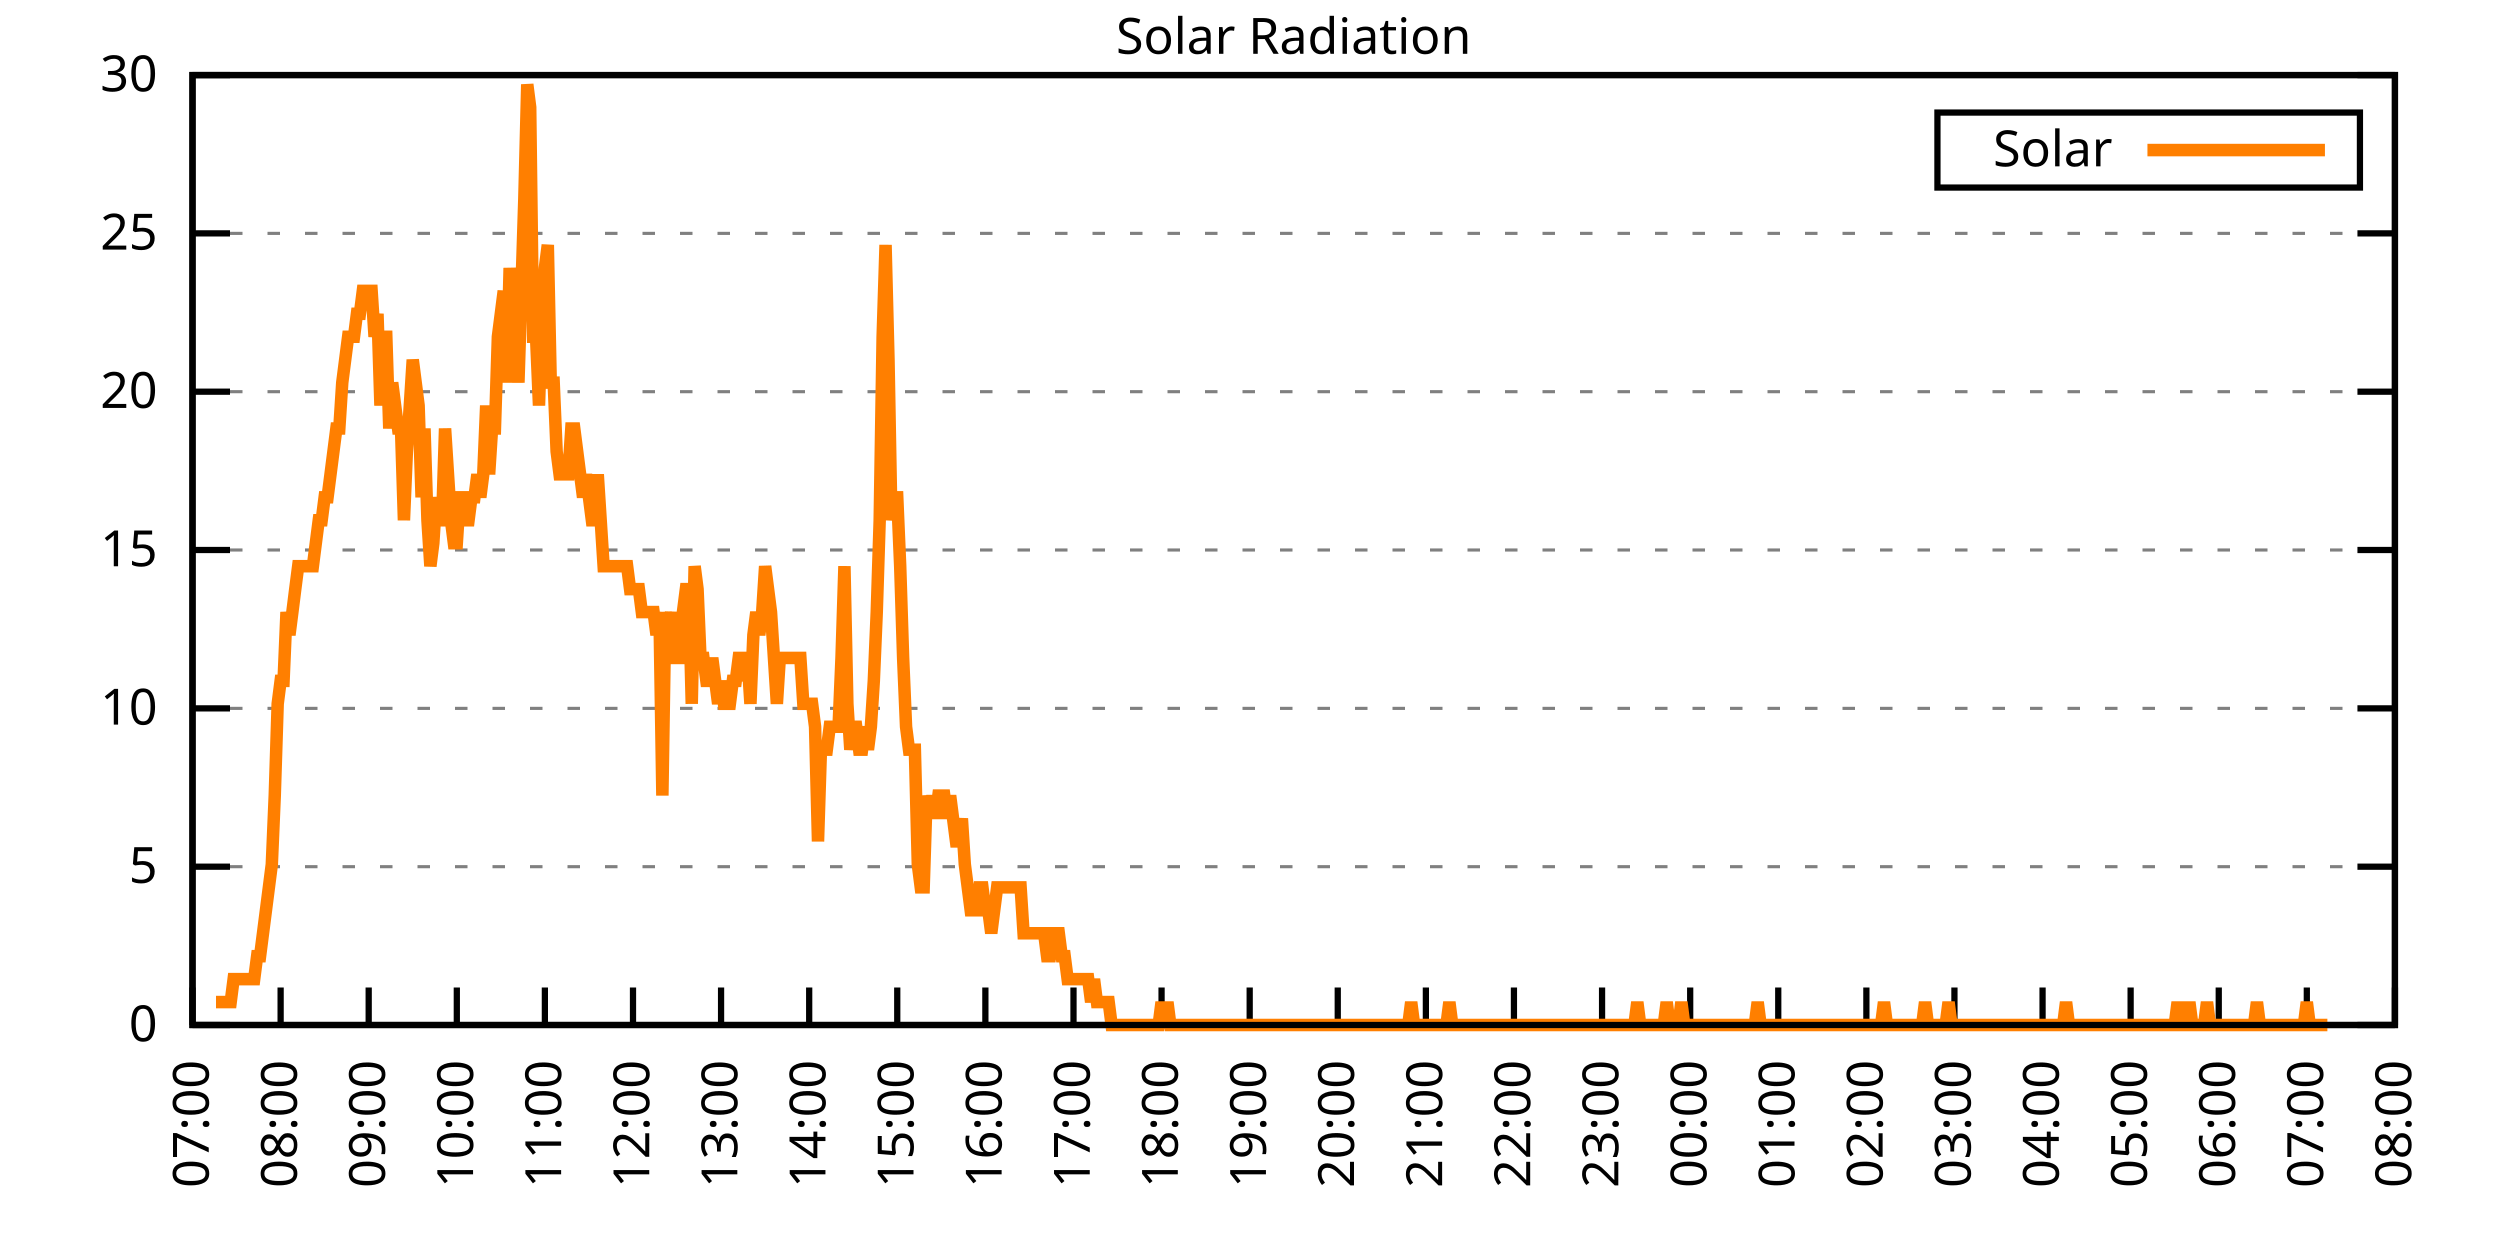
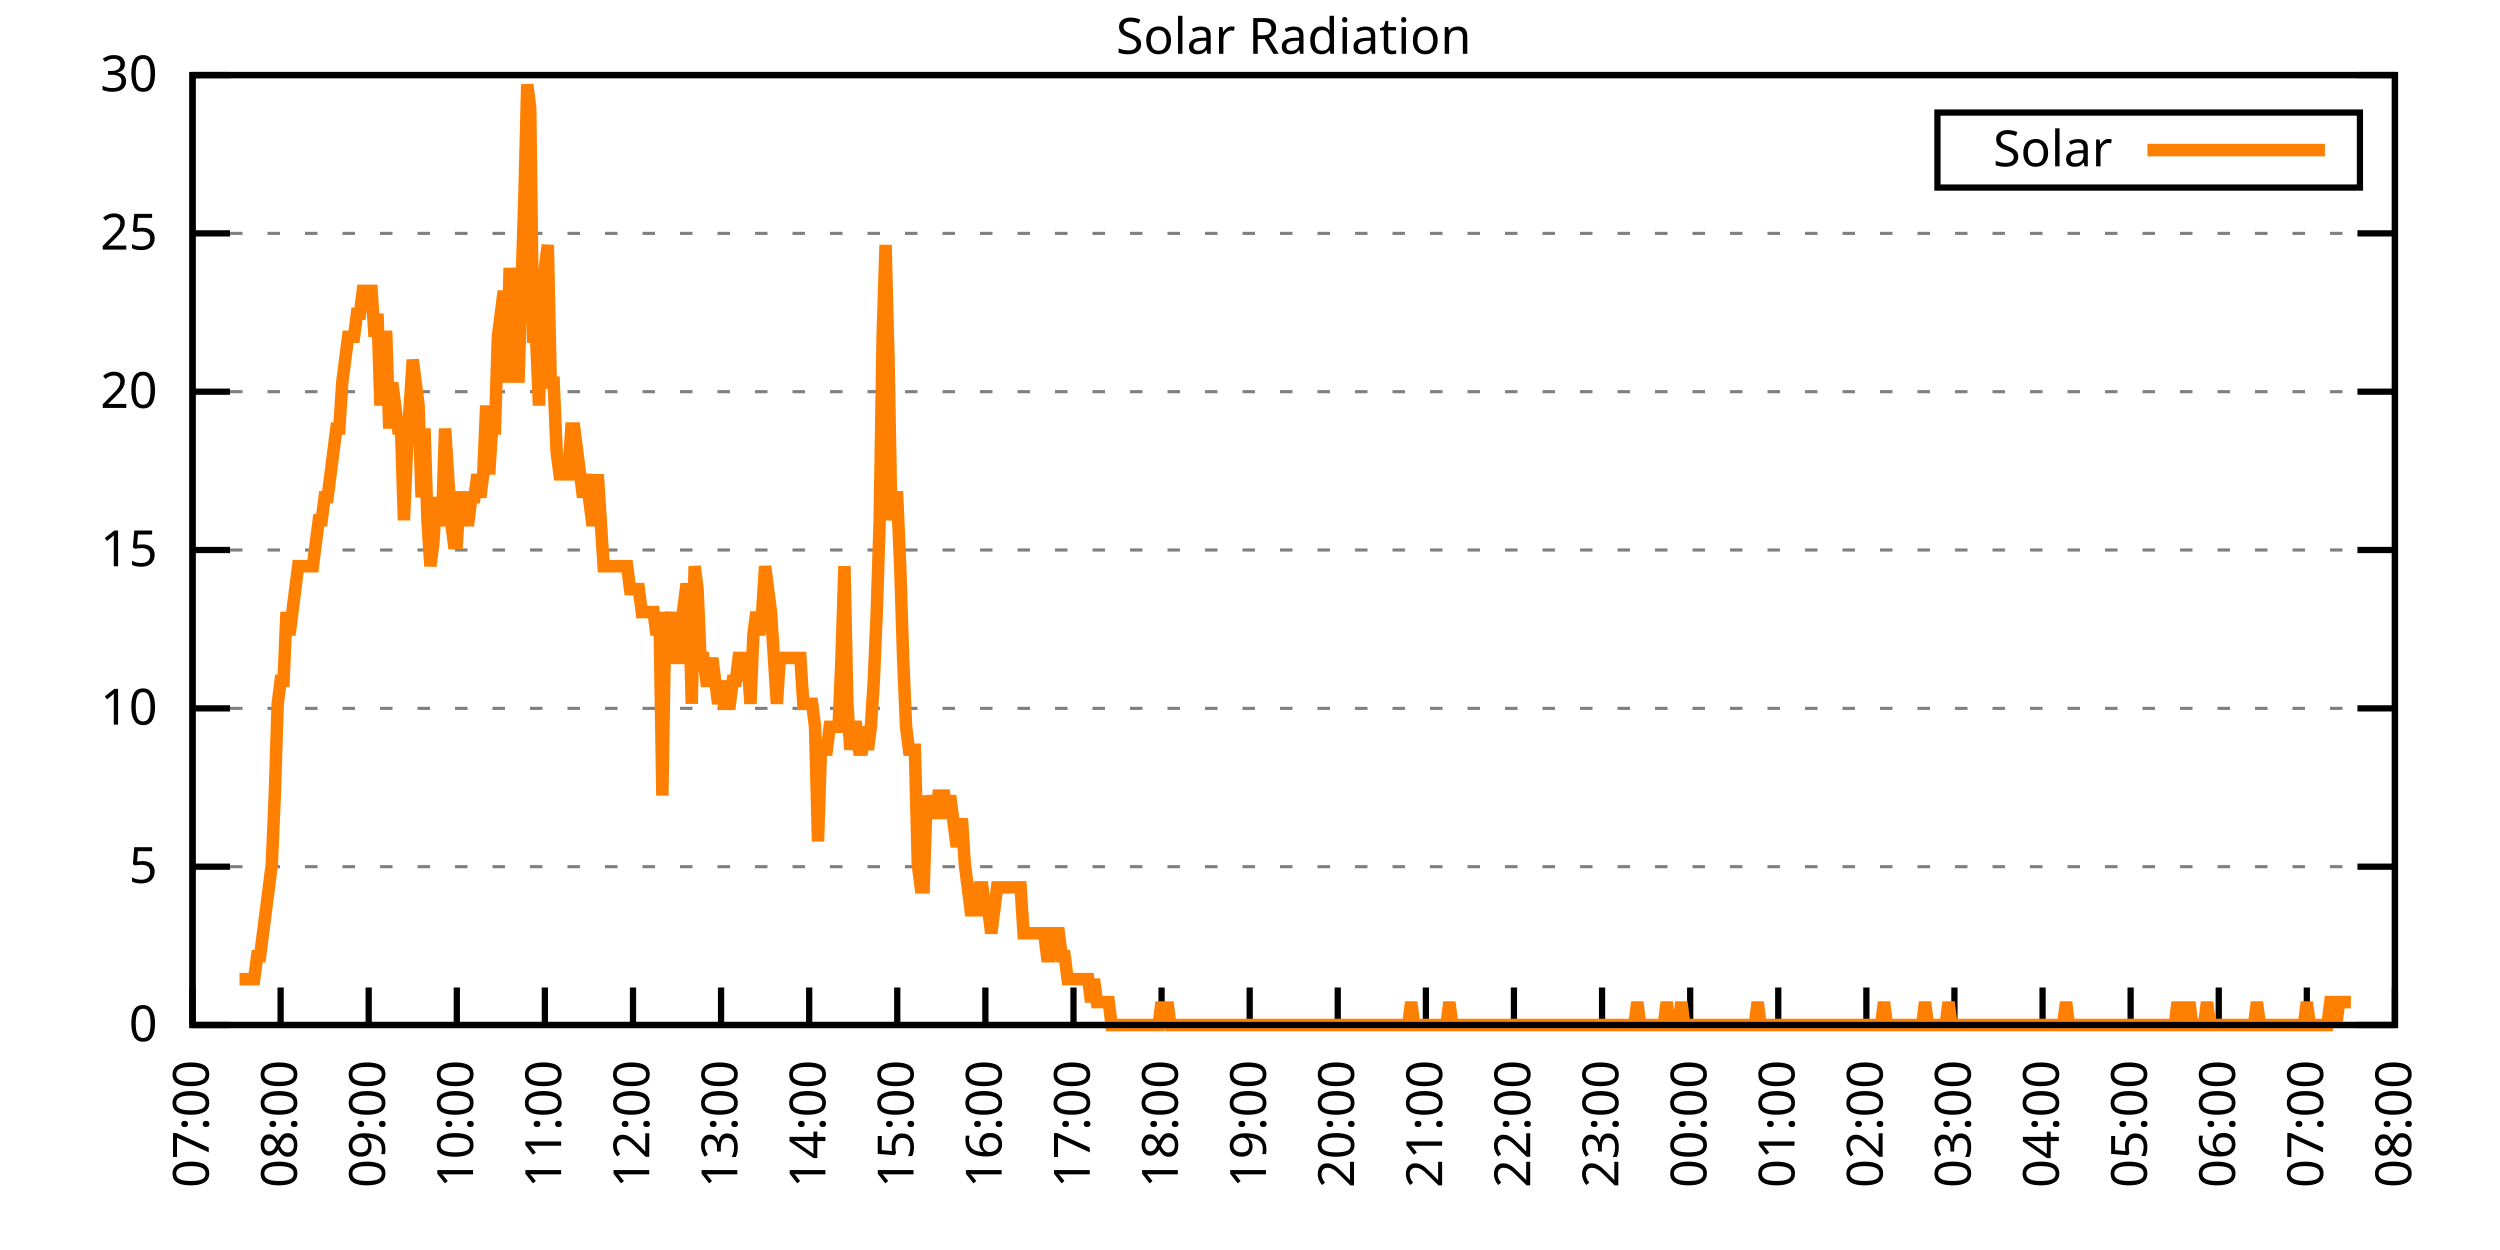
<svg xmlns="http://www.w3.org/2000/svg" xmlns:xlink="http://www.w3.org/1999/xlink" width="400" height="200" viewBox="0 0 400 200">
  <g id="gnuplot_canvas">
    <rect x="0" y="0" width="400" height="200" fill="none" />
    <defs>
      <circle id="gpDot" r="0.5" stroke-width="0.5" stroke="currentColor" />
      <path id="gpPt0" stroke-width="0.333" stroke="currentColor" d="M-1,0 h2 M0,-1 v2" />
      <path id="gpPt1" stroke-width="0.333" stroke="currentColor" d="M-1,-1 L1,1 M1,-1 L-1,1" />
      <path id="gpPt2" stroke-width="0.333" stroke="currentColor" d="M-1,0 L1,0 M0,-1 L0,1 M-1,-1 L1,1 M-1,1 L1,-1" />
      <rect id="gpPt3" stroke-width="0.333" stroke="currentColor" x="-1" y="-1" width="2" height="2" />
      <rect id="gpPt4" stroke-width="0.333" stroke="currentColor" fill="currentColor" x="-1" y="-1" width="2" height="2" />
      <circle id="gpPt5" stroke-width="0.333" stroke="currentColor" cx="0" cy="0" r="1" />
      <use xlink:href="#gpPt5" id="gpPt6" fill="currentColor" stroke="none" />
      <path id="gpPt7" stroke-width="0.333" stroke="currentColor" d="M0,-1.33 L-1.33,0.67 L1.33,0.67 z" />
      <use xlink:href="#gpPt7" id="gpPt8" fill="currentColor" stroke="none" />
      <use xlink:href="#gpPt7" id="gpPt9" stroke="currentColor" transform="rotate(180)" />
      <use xlink:href="#gpPt9" id="gpPt10" fill="currentColor" stroke="none" />
      <use xlink:href="#gpPt3" id="gpPt11" stroke="currentColor" transform="rotate(45)" />
      <use xlink:href="#gpPt11" id="gpPt12" fill="currentColor" stroke="none" />
      <path id="gpPt13" stroke-width="0.333" stroke="currentColor" d="M0,1.330 L1.265,0.411 L0.782,-1.067 L-0.782,-1.076 L-1.265,0.411 z" />
      <use xlink:href="#gpPt13" id="gpPt14" fill="currentColor" stroke="none" />
      <filter id="textbox" filterUnits="objectBoundingBox" x="0" y="0" height="1" width="1">
        <feFlood flood-color="white" flood-opacity="1" result="bgnd" />
        <feComposite in="SourceGraphic" in2="bgnd" operator="atop" />
      </filter>
      <filter id="greybox" filterUnits="objectBoundingBox" x="0" y="0" height="1" width="1">
        <feFlood flood-color="lightgrey" flood-opacity="1" result="grey" />
        <feComposite in="SourceGraphic" in2="grey" operator="atop" />
      </filter>
    </defs>
    <g fill="none" color="white" stroke="currentColor" stroke-width="1.00" stroke-linecap="butt" stroke-linejoin="miter">
</g>
    <g fill="none" color="black" stroke="currentColor" stroke-width="1.00" stroke-linecap="butt" stroke-linejoin="miter">
      <g stroke="none" shape-rendering="crispEdges">
        <polygon fill="rgb(255, 255, 255)" points="30.80,164.00 383.18,164.00 383.18,12.02 30.80,12.02 " />
      </g>
    </g>
    <g fill="none" color="black" stroke="currentColor" stroke-width="1.00" stroke-linecap="butt" stroke-linejoin="miter">
</g>
    <g fill="none" color="black" stroke="black" stroke-width="0.50" stroke-linecap="butt" stroke-linejoin="miter">
</g>
    <g fill="none" color="gray" stroke="currentColor" stroke-width="0.50" stroke-linecap="butt" stroke-linejoin="miter">
      <path stroke="gray" stroke-dasharray="2,4" class="gridline" d="M30.80,164.00 L383.19,164.00  " />
    </g>
    <g fill="none" color="gray" stroke="gray" stroke-width="1.00" stroke-linecap="butt" stroke-linejoin="miter">
</g>
    <g fill="none" color="black" stroke="currentColor" stroke-width="1.00" stroke-linecap="butt" stroke-linejoin="miter">
      <path stroke="black" d="M30.80,164.00 L36.80,164.00 M383.19,164.00 L377.19,164.00  " />
      <g transform="translate(25.20,166.60)" stroke="none" fill="black" font-family="Sans" font-size="8.00" text-anchor="end">
        <text>
          <tspan font-family="Sans"> 0</tspan>
        </text>
      </g>
    </g>
    <g fill="none" color="black" stroke="currentColor" stroke-width="1.00" stroke-linecap="butt" stroke-linejoin="miter">
</g>
    <g fill="none" color="black" stroke="black" stroke-width="0.50" stroke-linecap="butt" stroke-linejoin="miter">
</g>
    <g fill="none" color="gray" stroke="currentColor" stroke-width="0.50" stroke-linecap="butt" stroke-linejoin="miter">
      <path stroke="gray" stroke-dasharray="2,4" class="gridline" d="M30.80,138.67 L383.19,138.67  " />
    </g>
    <g fill="none" color="gray" stroke="gray" stroke-width="1.00" stroke-linecap="butt" stroke-linejoin="miter">
</g>
    <g fill="none" color="black" stroke="currentColor" stroke-width="1.00" stroke-linecap="butt" stroke-linejoin="miter">
      <path stroke="black" d="M30.80,138.67 L36.80,138.67 M383.19,138.67 L377.19,138.67  " />
      <g transform="translate(25.20,141.27)" stroke="none" fill="black" font-family="Sans" font-size="8.00" text-anchor="end">
        <text>
          <tspan font-family="Sans"> 5</tspan>
        </text>
      </g>
    </g>
    <g fill="none" color="black" stroke="currentColor" stroke-width="1.00" stroke-linecap="butt" stroke-linejoin="miter">
</g>
    <g fill="none" color="black" stroke="black" stroke-width="0.50" stroke-linecap="butt" stroke-linejoin="miter">
</g>
    <g fill="none" color="gray" stroke="currentColor" stroke-width="0.50" stroke-linecap="butt" stroke-linejoin="miter">
      <path stroke="gray" stroke-dasharray="2,4" class="gridline" d="M30.80,113.34 L383.19,113.34  " />
    </g>
    <g fill="none" color="gray" stroke="gray" stroke-width="1.00" stroke-linecap="butt" stroke-linejoin="miter">
</g>
    <g fill="none" color="black" stroke="currentColor" stroke-width="1.00" stroke-linecap="butt" stroke-linejoin="miter">
      <path stroke="black" d="M30.80,113.34 L36.80,113.34 M383.19,113.34 L377.19,113.34  " />
      <g transform="translate(25.20,115.94)" stroke="none" fill="black" font-family="Sans" font-size="8.00" text-anchor="end">
        <text>
          <tspan font-family="Sans"> 10</tspan>
        </text>
      </g>
    </g>
    <g fill="none" color="black" stroke="currentColor" stroke-width="1.00" stroke-linecap="butt" stroke-linejoin="miter">
</g>
    <g fill="none" color="black" stroke="black" stroke-width="0.50" stroke-linecap="butt" stroke-linejoin="miter">
</g>
    <g fill="none" color="gray" stroke="currentColor" stroke-width="0.50" stroke-linecap="butt" stroke-linejoin="miter">
      <path stroke="gray" stroke-dasharray="2,4" class="gridline" d="M30.80,88.00 L383.19,88.00  " />
    </g>
    <g fill="none" color="gray" stroke="gray" stroke-width="1.00" stroke-linecap="butt" stroke-linejoin="miter">
</g>
    <g fill="none" color="black" stroke="currentColor" stroke-width="1.00" stroke-linecap="butt" stroke-linejoin="miter">
      <path stroke="black" d="M30.80,88.00 L36.80,88.00 M383.19,88.00 L377.19,88.00  " />
      <g transform="translate(25.20,90.60)" stroke="none" fill="black" font-family="Sans" font-size="8.00" text-anchor="end">
        <text>
          <tspan font-family="Sans"> 15</tspan>
        </text>
      </g>
    </g>
    <g fill="none" color="black" stroke="currentColor" stroke-width="1.00" stroke-linecap="butt" stroke-linejoin="miter">
</g>
    <g fill="none" color="black" stroke="black" stroke-width="0.50" stroke-linecap="butt" stroke-linejoin="miter">
</g>
    <g fill="none" color="gray" stroke="currentColor" stroke-width="0.50" stroke-linecap="butt" stroke-linejoin="miter">
      <path stroke="gray" stroke-dasharray="2,4" class="gridline" d="M30.80,62.67 L383.19,62.67  " />
    </g>
    <g fill="none" color="gray" stroke="gray" stroke-width="1.00" stroke-linecap="butt" stroke-linejoin="miter">
</g>
    <g fill="none" color="black" stroke="currentColor" stroke-width="1.00" stroke-linecap="butt" stroke-linejoin="miter">
      <path stroke="black" d="M30.80,62.67 L36.80,62.67 M383.19,62.67 L377.19,62.67  " />
      <g transform="translate(25.20,65.27)" stroke="none" fill="black" font-family="Sans" font-size="8.00" text-anchor="end">
        <text>
          <tspan font-family="Sans"> 20</tspan>
        </text>
      </g>
    </g>
    <g fill="none" color="black" stroke="currentColor" stroke-width="1.00" stroke-linecap="butt" stroke-linejoin="miter">
</g>
    <g fill="none" color="black" stroke="black" stroke-width="0.50" stroke-linecap="butt" stroke-linejoin="miter">
</g>
    <g fill="none" color="gray" stroke="currentColor" stroke-width="0.50" stroke-linecap="butt" stroke-linejoin="miter">
      <path stroke="gray" stroke-dasharray="2,4" class="gridline" d="M30.80,37.34 L383.19,37.34  " />
    </g>
    <g fill="none" color="gray" stroke="gray" stroke-width="1.00" stroke-linecap="butt" stroke-linejoin="miter">
</g>
    <g fill="none" color="black" stroke="currentColor" stroke-width="1.00" stroke-linecap="butt" stroke-linejoin="miter">
      <path stroke="black" d="M30.80,37.34 L36.80,37.34 M383.19,37.34 L377.19,37.34  " />
      <g transform="translate(25.20,39.94)" stroke="none" fill="black" font-family="Sans" font-size="8.00" text-anchor="end">
        <text>
          <tspan font-family="Sans"> 25</tspan>
        </text>
      </g>
    </g>
    <g fill="none" color="black" stroke="currentColor" stroke-width="1.00" stroke-linecap="butt" stroke-linejoin="miter">
</g>
    <g fill="none" color="black" stroke="black" stroke-width="0.50" stroke-linecap="butt" stroke-linejoin="miter">
</g>
    <g fill="none" color="gray" stroke="currentColor" stroke-width="0.50" stroke-linecap="butt" stroke-linejoin="miter">
      <path stroke="gray" stroke-dasharray="2,4" class="gridline" d="M30.80,12.01 L383.19,12.01  " />
    </g>
    <g fill="none" color="gray" stroke="gray" stroke-width="1.00" stroke-linecap="butt" stroke-linejoin="miter">
</g>
    <g fill="none" color="black" stroke="currentColor" stroke-width="1.00" stroke-linecap="butt" stroke-linejoin="miter">
      <path stroke="black" d="M30.80,12.01 L36.80,12.01 M383.19,12.01 L377.19,12.01  " />
      <g transform="translate(25.20,14.61)" stroke="none" fill="black" font-family="Sans" font-size="8.00" text-anchor="end">
        <text>
          <tspan font-family="Sans"> 30</tspan>
        </text>
      </g>
    </g>
    <g fill="none" color="black" stroke="currentColor" stroke-width="1.00" stroke-linecap="butt" stroke-linejoin="miter">
      <path stroke="black" d="M30.80,164.00 L30.80,158.00  " />
      <g transform="translate(33.40,169.60) rotate(270.00)" stroke="none" fill="black" font-family="Sans" font-size="8.00" text-anchor="end">
        <text>
          <tspan font-family="Sans">07:00</tspan>
        </text>
      </g>
    </g>
    <g fill="none" color="black" stroke="currentColor" stroke-width="1.00" stroke-linecap="butt" stroke-linejoin="miter">
      <path stroke="black" d="M44.90,164.00 L44.90,158.00  " />
      <g transform="translate(47.50,169.60) rotate(270.00)" stroke="none" fill="black" font-family="Sans" font-size="8.00" text-anchor="end">
        <text>
          <tspan font-family="Sans">08:00</tspan>
        </text>
      </g>
    </g>
    <g fill="none" color="black" stroke="currentColor" stroke-width="1.00" stroke-linecap="butt" stroke-linejoin="miter">
      <path stroke="black" d="M58.99,164.00 L58.99,158.00  " />
      <g transform="translate(61.59,169.60) rotate(270.00)" stroke="none" fill="black" font-family="Sans" font-size="8.00" text-anchor="end">
        <text>
          <tspan font-family="Sans">09:00</tspan>
        </text>
      </g>
    </g>
    <g fill="none" color="black" stroke="currentColor" stroke-width="1.00" stroke-linecap="butt" stroke-linejoin="miter">
      <path stroke="black" d="M73.09,164.00 L73.09,158.00  " />
      <g transform="translate(75.69,169.60) rotate(270.00)" stroke="none" fill="black" font-family="Sans" font-size="8.00" text-anchor="end">
        <text>
          <tspan font-family="Sans">10:00</tspan>
        </text>
      </g>
    </g>
    <g fill="none" color="black" stroke="currentColor" stroke-width="1.00" stroke-linecap="butt" stroke-linejoin="miter">
      <path stroke="black" d="M87.18,164.00 L87.18,158.00  " />
      <g transform="translate(89.78,169.60) rotate(270.00)" stroke="none" fill="black" font-family="Sans" font-size="8.00" text-anchor="end">
        <text>
          <tspan font-family="Sans">11:00</tspan>
        </text>
      </g>
    </g>
    <g fill="none" color="black" stroke="currentColor" stroke-width="1.00" stroke-linecap="butt" stroke-linejoin="miter">
      <path stroke="black" d="M101.28,164.00 L101.28,158.00  " />
      <g transform="translate(103.88,169.60) rotate(270.00)" stroke="none" fill="black" font-family="Sans" font-size="8.00" text-anchor="end">
        <text>
          <tspan font-family="Sans">12:00</tspan>
        </text>
      </g>
    </g>
    <g fill="none" color="black" stroke="currentColor" stroke-width="1.00" stroke-linecap="butt" stroke-linejoin="miter">
      <path stroke="black" d="M115.37,164.00 L115.37,158.00  " />
      <g transform="translate(117.97,169.60) rotate(270.00)" stroke="none" fill="black" font-family="Sans" font-size="8.00" text-anchor="end">
        <text>
          <tspan font-family="Sans">13:00</tspan>
        </text>
      </g>
    </g>
    <g fill="none" color="black" stroke="currentColor" stroke-width="1.00" stroke-linecap="butt" stroke-linejoin="miter">
      <path stroke="black" d="M129.47,164.00 L129.47,158.00  " />
      <g transform="translate(132.07,169.60) rotate(270.00)" stroke="none" fill="black" font-family="Sans" font-size="8.00" text-anchor="end">
        <text>
          <tspan font-family="Sans">14:00</tspan>
        </text>
      </g>
    </g>
    <g fill="none" color="black" stroke="currentColor" stroke-width="1.00" stroke-linecap="butt" stroke-linejoin="miter">
      <path stroke="black" d="M143.56,164.00 L143.56,158.00  " />
      <g transform="translate(146.16,169.60) rotate(270.00)" stroke="none" fill="black" font-family="Sans" font-size="8.00" text-anchor="end">
        <text>
          <tspan font-family="Sans">15:00</tspan>
        </text>
      </g>
    </g>
    <g fill="none" color="black" stroke="currentColor" stroke-width="1.00" stroke-linecap="butt" stroke-linejoin="miter">
      <path stroke="black" d="M157.66,164.00 L157.66,158.00  " />
      <g transform="translate(160.26,169.60) rotate(270.00)" stroke="none" fill="black" font-family="Sans" font-size="8.00" text-anchor="end">
        <text>
          <tspan font-family="Sans">16:00</tspan>
        </text>
      </g>
    </g>
    <g fill="none" color="black" stroke="currentColor" stroke-width="1.00" stroke-linecap="butt" stroke-linejoin="miter">
      <path stroke="black" d="M171.76,164.00 L171.76,158.00  " />
      <g transform="translate(174.36,169.60) rotate(270.00)" stroke="none" fill="black" font-family="Sans" font-size="8.00" text-anchor="end">
        <text>
          <tspan font-family="Sans">17:00</tspan>
        </text>
      </g>
    </g>
    <g fill="none" color="black" stroke="currentColor" stroke-width="1.00" stroke-linecap="butt" stroke-linejoin="miter">
      <path stroke="black" d="M185.85,164.00 L185.85,158.00  " />
      <g transform="translate(188.45,169.60) rotate(270.00)" stroke="none" fill="black" font-family="Sans" font-size="8.00" text-anchor="end">
        <text>
          <tspan font-family="Sans">18:00</tspan>
        </text>
      </g>
    </g>
    <g fill="none" color="black" stroke="currentColor" stroke-width="1.00" stroke-linecap="butt" stroke-linejoin="miter">
      <path stroke="black" d="M199.95,164.00 L199.95,158.00  " />
      <g transform="translate(202.55,169.60) rotate(270.00)" stroke="none" fill="black" font-family="Sans" font-size="8.00" text-anchor="end">
        <text>
          <tspan font-family="Sans">19:00</tspan>
        </text>
      </g>
    </g>
    <g fill="none" color="black" stroke="currentColor" stroke-width="1.00" stroke-linecap="butt" stroke-linejoin="miter">
      <path stroke="black" d="M214.04,164.00 L214.04,158.00  " />
      <g transform="translate(216.64,169.60) rotate(270.00)" stroke="none" fill="black" font-family="Sans" font-size="8.00" text-anchor="end">
        <text>
          <tspan font-family="Sans">20:00</tspan>
        </text>
      </g>
    </g>
    <g fill="none" color="black" stroke="currentColor" stroke-width="1.00" stroke-linecap="butt" stroke-linejoin="miter">
      <path stroke="black" d="M228.14,164.00 L228.14,158.00  " />
      <g transform="translate(230.74,169.60) rotate(270.00)" stroke="none" fill="black" font-family="Sans" font-size="8.00" text-anchor="end">
        <text>
          <tspan font-family="Sans">21:00</tspan>
        </text>
      </g>
    </g>
    <g fill="none" color="black" stroke="currentColor" stroke-width="1.00" stroke-linecap="butt" stroke-linejoin="miter">
      <path stroke="black" d="M242.23,164.00 L242.23,158.00  " />
      <g transform="translate(244.83,169.60) rotate(270.00)" stroke="none" fill="black" font-family="Sans" font-size="8.00" text-anchor="end">
        <text>
          <tspan font-family="Sans">22:00</tspan>
        </text>
      </g>
    </g>
    <g fill="none" color="black" stroke="currentColor" stroke-width="1.00" stroke-linecap="butt" stroke-linejoin="miter">
      <path stroke="black" d="M256.33,164.00 L256.33,158.00  " />
      <g transform="translate(258.93,169.60) rotate(270.00)" stroke="none" fill="black" font-family="Sans" font-size="8.00" text-anchor="end">
        <text>
          <tspan font-family="Sans">23:00</tspan>
        </text>
      </g>
    </g>
    <g fill="none" color="black" stroke="currentColor" stroke-width="1.00" stroke-linecap="butt" stroke-linejoin="miter">
      <path stroke="black" d="M270.43,164.00 L270.43,158.00  " />
      <g transform="translate(273.03,169.60) rotate(270.00)" stroke="none" fill="black" font-family="Sans" font-size="8.00" text-anchor="end">
        <text>
          <tspan font-family="Sans">00:00</tspan>
        </text>
      </g>
    </g>
    <g fill="none" color="black" stroke="currentColor" stroke-width="1.00" stroke-linecap="butt" stroke-linejoin="miter">
      <path stroke="black" d="M284.52,164.00 L284.52,158.00  " />
      <g transform="translate(287.12,169.60) rotate(270.00)" stroke="none" fill="black" font-family="Sans" font-size="8.00" text-anchor="end">
        <text>
          <tspan font-family="Sans">01:00</tspan>
        </text>
      </g>
    </g>
    <g fill="none" color="black" stroke="currentColor" stroke-width="1.00" stroke-linecap="butt" stroke-linejoin="miter">
      <path stroke="black" d="M298.62,164.00 L298.62,158.00  " />
      <g transform="translate(301.22,169.60) rotate(270.00)" stroke="none" fill="black" font-family="Sans" font-size="8.00" text-anchor="end">
        <text>
          <tspan font-family="Sans">02:00</tspan>
        </text>
      </g>
    </g>
    <g fill="none" color="black" stroke="currentColor" stroke-width="1.00" stroke-linecap="butt" stroke-linejoin="miter">
      <path stroke="black" d="M312.71,164.00 L312.71,158.00  " />
      <g transform="translate(315.31,169.60) rotate(270.00)" stroke="none" fill="black" font-family="Sans" font-size="8.00" text-anchor="end">
        <text>
          <tspan font-family="Sans">03:00</tspan>
        </text>
      </g>
    </g>
    <g fill="none" color="black" stroke="currentColor" stroke-width="1.00" stroke-linecap="butt" stroke-linejoin="miter">
      <path stroke="black" d="M326.81,164.00 L326.81,158.00  " />
      <g transform="translate(329.41,169.60) rotate(270.00)" stroke="none" fill="black" font-family="Sans" font-size="8.00" text-anchor="end">
        <text>
          <tspan font-family="Sans">04:00</tspan>
        </text>
      </g>
    </g>
    <g fill="none" color="black" stroke="currentColor" stroke-width="1.00" stroke-linecap="butt" stroke-linejoin="miter">
      <path stroke="black" d="M340.90,164.00 L340.90,158.00  " />
      <g transform="translate(343.50,169.60) rotate(270.00)" stroke="none" fill="black" font-family="Sans" font-size="8.00" text-anchor="end">
        <text>
          <tspan font-family="Sans">05:00</tspan>
        </text>
      </g>
    </g>
    <g fill="none" color="black" stroke="currentColor" stroke-width="1.00" stroke-linecap="butt" stroke-linejoin="miter">
      <path stroke="black" d="M355.00,164.00 L355.00,158.00  " />
      <g transform="translate(357.60,169.60) rotate(270.00)" stroke="none" fill="black" font-family="Sans" font-size="8.00" text-anchor="end">
        <text>
          <tspan font-family="Sans">06:00</tspan>
        </text>
      </g>
    </g>
    <g fill="none" color="black" stroke="currentColor" stroke-width="1.00" stroke-linecap="butt" stroke-linejoin="miter">
      <path stroke="black" d="M369.09,164.00 L369.09,158.00  " />
      <g transform="translate(371.69,169.60) rotate(270.00)" stroke="none" fill="black" font-family="Sans" font-size="8.00" text-anchor="end">
        <text>
          <tspan font-family="Sans">07:00</tspan>
        </text>
      </g>
    </g>
    <g fill="none" color="black" stroke="currentColor" stroke-width="1.00" stroke-linecap="butt" stroke-linejoin="miter">
      <path stroke="black" d="M383.19,164.00 L383.19,158.00  " />
      <g transform="translate(385.79,169.60) rotate(270.00)" stroke="none" fill="black" font-family="Sans" font-size="8.00" text-anchor="end">
        <text>
          <tspan font-family="Sans">08:00</tspan>
        </text>
      </g>
    </g>
    <g fill="none" color="black" stroke="currentColor" stroke-width="1.00" stroke-linecap="butt" stroke-linejoin="miter">
</g>
    <g fill="none" color="black" stroke="currentColor" stroke-width="1.00" stroke-linecap="butt" stroke-linejoin="miter">
      <path stroke="black" d="M30.80,12.01 L30.80,164.00 L383.19,164.00 L383.19,12.01 L30.80,12.01 Z  " />
    </g>
    <g fill="none" color="black" stroke="currentColor" stroke-width="1.00" stroke-linecap="butt" stroke-linejoin="miter">
</g>
    <g fill="none" color="black" stroke="currentColor" stroke-width="1.00" stroke-linecap="butt" stroke-linejoin="miter">
      <path stroke="black" d="M309.99,30.01 L309.99,18.01 L377.59,18.01 L377.59,30.01 L309.99,30.01 Z  " />
    </g>
    <g id="Solar_Radiation_plot_1">
      <g fill="none" color="white" stroke="black" stroke-width="2.00" stroke-linecap="butt" stroke-linejoin="miter">
</g>
      <g fill="none" color="black" stroke="currentColor" stroke-width="2.00" stroke-linecap="butt" stroke-linejoin="miter">
        <g transform="translate(337.99,26.61)" stroke="none" fill="black" font-family="Sans" font-size="8.00" text-anchor="end">
          <text>
            <tspan font-family="Sans">Solar</tspan>
          </text>
        </g>
      </g>
      <g fill="none" color="black" stroke="currentColor" stroke-width="2.00" stroke-linecap="butt" stroke-linejoin="miter">
-         <path stroke="rgb(255, 127,   0)" d="M343.59,24.01 L371.99,24.01 M34.56,160.33 L35.03,160.33 L35.50,160.33 L35.97,160.33 L36.44,160.33 L36.91,160.33   L37.38,156.66 L37.85,156.66 L38.32,156.66 L38.79,156.66 L39.26,156.66 L39.73,156.66 L40.20,156.66 L40.67,156.66   L41.14,152.99 L41.61,152.99 L42.08,149.32 L42.55,145.65 L43.02,141.98 L43.49,138.30 L43.96,127.29 L44.43,112.61   L44.90,108.94 L45.37,108.94 L45.84,97.93 L46.31,101.60 L46.78,97.93 L47.24,94.26 L47.71,90.59 L48.18,90.59   L48.65,90.59 L49.12,90.59 L49.59,90.59 L50.06,90.59 L50.53,86.91 L51.00,83.24 L51.47,83.24 L51.94,79.57   L52.41,79.57 L52.88,75.90 L53.35,72.23 L53.82,68.56 L54.29,68.56 L54.76,61.22 L55.23,57.55 L55.70,53.88   L56.17,53.88 L56.64,53.88 L57.11,50.21 L57.58,50.21 L58.05,46.54 L58.52,46.54 L58.99,46.54 L59.46,46.54   L59.93,53.88 L60.40,50.21 L60.87,64.89 L61.34,53.88 L61.81,53.88 L62.28,68.56 L62.75,61.22 L63.22,64.89   L63.69,68.56 L64.16,68.56 L64.63,83.24 L65.10,72.23 L65.57,64.89 L66.04,57.55 L66.51,61.22 L66.98,64.89   L67.45,79.57 L67.92,68.56 L68.39,83.24 L68.86,90.59 L69.33,86.91 L69.80,79.57 L70.27,83.24 L70.74,83.24   L71.21,68.56 L71.68,75.90 L72.15,83.24 L72.62,86.91 L73.09,86.91 L73.56,79.57 L74.03,79.57 L74.50,83.24   L74.97,83.24 L75.44,79.57 L75.91,79.57 L76.38,75.90 L76.85,79.57 L77.32,75.90 L77.79,64.89 L78.26,75.90   L78.73,68.56 L79.19,68.56 L79.66,53.88 L80.13,50.21 L80.60,46.54 L81.07,61.22 L81.54,42.87 L82.01,50.21   L82.48,50.21 L82.95,61.22 L83.42,46.54 L83.89,31.85 L84.36,13.50 L84.83,17.17 L85.30,53.88 L85.77,53.88   L86.24,64.89 L86.71,50.21 L87.18,42.87 L87.65,39.19 L88.12,61.22 L88.59,61.22 L89.06,72.23 L89.53,75.90   L90.00,75.90 L90.47,75.90 L90.94,75.90 L91.41,68.56 L91.88,68.56 L92.35,72.23 L92.82,75.90 L93.29,79.57   L93.76,75.90 L94.23,79.57 L94.70,83.24 L95.17,83.24 L95.64,75.90 L96.11,83.24 L96.58,90.59 L97.05,90.59   L97.52,90.59 L97.99,90.59 L98.46,90.59 L98.93,90.59 L99.40,90.59 L99.87,90.59 L100.34,90.59 L100.81,94.26   L101.28,94.26 L101.75,94.26 L102.22,94.26 L102.69,97.93 L103.16,97.93 L103.63,97.93 L104.10,97.93 L104.57,97.93   L105.04,101.60 L105.51,97.93 L105.98,127.29 L106.45,97.93 L106.92,101.60 L107.39,97.93 L107.86,105.27 L108.33,105.27   L108.80,105.27 L109.27,97.93 L109.74,94.26 L110.21,94.26 L110.68,112.61 L111.14,90.59 L111.61,94.26 L112.08,105.27   L112.55,105.27 L113.02,108.94 L113.49,108.94 L113.96,105.27 L114.43,108.94 L114.90,112.61 L115.37,108.94 L115.84,112.61   L116.31,112.61 L116.78,112.61 L117.25,108.94 L117.72,108.94 L118.19,105.27 L118.66,105.27 L119.13,108.94 L119.60,105.27   L120.07,112.61 L120.54,101.60 L121.01,97.93 L121.48,101.60 L121.95,97.93 L122.42,90.59 L122.89,94.26 L123.36,97.93   L123.83,105.27 L124.30,112.61 L124.77,105.27 L125.24,105.27 L125.71,105.27 L126.18,105.27 L126.65,105.27 L127.12,105.27   L127.59,105.27 L128.06,105.27 L128.53,112.61 L129.00,112.61 L129.47,112.61 L129.94,112.61 L130.41,116.28 L130.88,134.63   L131.35,119.95 L131.82,119.95 L132.29,119.95 L132.76,116.28 L133.23,116.28 L133.70,116.28 L134.17,116.28 L134.64,105.27   L135.11,90.59 L135.58,112.61 L136.05,119.95 L136.52,116.28 L136.99,116.28 L137.46,119.95 L137.93,119.95 L138.40,116.28   L138.87,119.95 L139.34,116.28 L139.81,108.94 L140.28,97.93 L140.75,83.24 L141.22,53.88 L141.69,39.19 L142.16,57.55   L142.63,83.24 L143.09,79.57 L143.56,79.57 L144.03,90.59 L144.50,105.27 L144.97,116.28 L145.44,119.95 L145.91,119.95   L146.38,119.95 L146.85,138.30 L147.32,141.98 L147.79,141.98 L148.26,127.29 L148.73,130.96 L149.20,127.29 L149.67,130.96   L150.14,127.29 L150.61,127.29 L151.08,127.29 L151.55,130.96 L152.02,127.29 L152.49,130.96 L152.96,134.63 L153.43,134.63   L153.90,130.96 L154.37,138.30 L154.84,141.98 L155.31,145.65 L155.78,145.65 L156.25,145.65 L156.72,141.98 L157.19,141.98   L157.66,145.65 L158.13,145.65 L158.60,149.32 L159.07,145.65 L159.54,141.98 L160.01,141.98 L160.48,141.98 L160.95,141.98   L161.42,141.98 L161.89,141.98 L162.36,141.98 L162.83,141.98 L163.30,141.98 L163.77,149.32 L164.24,149.32 L164.71,149.32   L165.18,149.32 L165.65,149.32 L166.12,149.32 L166.59,149.32 L167.06,149.32 L167.53,152.99 L168.00,152.99 L168.47,149.32   L168.94,149.32 L169.41,149.32 L169.88,152.99 L170.35,152.99 L170.82,156.66 L171.29,156.66 L171.76,156.66 L172.23,156.66   L172.70,156.66 L173.17,156.66 L173.64,156.66 L174.11,156.66 L174.58,160.33 L175.04,156.66 L175.51,160.33 L175.98,160.33   L176.45,160.33 L176.92,160.33 L177.39,160.33 L177.86,164.00 L178.33,164.00 L178.80,164.00 L179.27,164.00 L179.74,164.00   L180.21,164.00 L180.68,164.00 L181.15,164.00 L181.62,164.00 L182.09,164.00 L182.56,164.00 L183.03,164.00 L183.50,164.00   L183.97,164.00 L184.44,164.00 L184.91,164.00 L185.38,164.00 L185.85,160.33 L186.32,164.00 L186.79,160.33 L187.26,164.00   L187.73,164.00 L188.20,164.00 L188.67,164.00 L189.14,164.00 L189.61,164.00 L190.08,164.00 L190.55,164.00 L191.02,164.00   L191.49,164.00 L191.96,164.00 L192.43,164.00 L192.90,164.00 L193.37,164.00 L193.84,164.00 L194.31,164.00 L194.78,164.00   L195.25,164.00 L195.72,164.00 L196.19,164.00 L196.66,164.00 L197.13,164.00 L197.60,164.00 L198.07,164.00 L198.54,164.00   L199.01,164.00 L199.48,164.00 L199.95,164.00 L200.42,164.00 L200.89,164.00 L201.36,164.00 L201.83,164.00 L202.30,164.00   L202.77,164.00 L203.24,164.00 L203.71,164.00 L204.18,164.00 L204.65,164.00 L205.12,164.00 L205.59,164.00 L206.06,164.00   L206.53,164.00 L207.00,164.00 L207.46,164.00 L207.93,164.00 L208.40,164.00 L208.87,164.00 L209.34,164.00 L209.81,164.00   L210.28,164.00 L210.75,164.00 L211.22,164.00 L211.69,164.00 L212.16,164.00 L212.63,164.00 L213.10,164.00 L213.57,164.00   L214.04,164.00 L214.51,164.00 L214.98,164.00 L215.45,164.00 L215.92,164.00 L216.39,164.00 L216.86,164.00 L217.33,164.00   L217.80,164.00 L218.27,164.00 L218.74,164.00 L219.21,164.00 L219.68,164.00 L220.15,164.00 L220.62,164.00 L221.09,164.00   L221.56,164.00 L222.03,164.00 L222.50,164.00 L222.97,164.00 L223.44,164.00 L223.91,164.00 L224.38,164.00 L224.85,164.00   L225.32,164.00 L225.79,160.33 L226.26,164.00 L226.73,164.00 L227.20,164.00 L227.67,164.00 L228.14,164.00 L228.61,164.00   L229.08,164.00 L229.55,164.00 L230.02,164.00 L230.49,164.00 L230.96,164.00 L231.43,164.00 L231.90,160.33 L232.37,164.00   L232.84,164.00 L233.31,164.00 L233.78,164.00 L234.25,164.00 L234.72,164.00 L235.19,164.00 L235.66,164.00 L236.13,164.00   L236.60,164.00 L237.07,164.00 L237.54,164.00 L238.01,164.00 L238.48,164.00 L238.95,164.00 L239.41,164.00 L239.88,164.00   L240.35,164.00 L240.82,164.00 L241.29,164.00 L241.76,164.00 L242.23,164.00 L242.70,164.00 L243.17,164.00 L243.64,164.00   L244.11,164.00 L244.58,164.00 L245.05,164.00 L245.52,164.00 L245.99,164.00 L246.46,164.00 L246.93,164.00 L247.40,164.00   L247.87,164.00 L248.34,164.00 L248.81,164.00 L249.28,164.00 L249.75,164.00 L250.22,164.00 L250.69,164.00 L251.16,164.00   L251.63,164.00 L252.10,164.00 L252.57,164.00 L253.04,164.00 L253.51,164.00 L253.98,164.00 L254.45,164.00 L254.92,164.00   L255.39,164.00 L255.86,164.00 L256.33,164.00 L256.80,164.00 L257.27,164.00 L257.74,164.00 L258.21,164.00 L258.68,164.00   L259.15,164.00 L259.62,164.00 L260.09,164.00 L260.56,164.00 L261.03,164.00 L261.50,164.00 L261.97,160.33 L262.44,164.00   L262.91,164.00 L263.38,164.00 L263.85,164.00 L264.32,164.00 L264.79,164.00 L265.26,164.00 L265.73,164.00 L266.20,164.00   L266.67,160.33 L267.14,164.00 L267.61,164.00 L268.08,164.00 L268.55,164.00 L269.02,160.33 L269.49,164.00 L269.96,164.00   L270.43,164.00 L270.90,164.00 L271.36,164.00 L271.83,164.00 L272.30,164.00 L272.77,164.00 L273.24,164.00 L273.71,164.00   L274.18,164.00 L274.65,164.00 L275.12,164.00 L275.59,164.00 L276.06,164.00 L276.53,164.00 L277.00,164.00 L277.47,164.00   L277.94,164.00 L278.41,164.00 L278.88,164.00 L279.35,164.00 L279.82,164.00 L280.29,164.00 L280.76,164.00 L281.23,160.33   L281.70,164.00 L282.17,164.00 L282.64,164.00 L283.11,164.00 L283.58,164.00 L284.05,164.00 L284.52,164.00 L284.99,164.00   L285.46,164.00 L285.93,164.00 L286.40,164.00 L286.87,164.00 L287.34,164.00 L287.81,164.00 L288.28,164.00 L288.75,164.00   L289.22,164.00 L289.69,164.00 L290.16,164.00 L290.63,164.00 L291.10,164.00 L291.57,164.00 L292.04,164.00 L292.51,164.00   L292.98,164.00 L293.45,164.00 L293.92,164.00 L294.39,164.00 L294.86,164.00 L295.33,164.00 L295.80,164.00 L296.27,164.00   L296.74,164.00 L297.21,164.00 L297.68,164.00 L298.15,164.00 L298.62,164.00 L299.09,164.00 L299.56,164.00 L300.03,164.00   L300.50,164.00 L300.97,164.00 L301.44,160.33 L301.91,164.00 L302.38,164.00 L302.85,164.00 L303.31,164.00 L303.78,164.00   L304.25,164.00 L304.72,164.00 L305.19,164.00 L305.66,164.00 L306.13,164.00 L306.60,164.00 L307.07,164.00 L307.54,164.00   L308.01,160.33 L308.48,164.00 L308.95,164.00 L309.42,164.00 L309.89,164.00 L310.36,164.00 L310.83,164.00 L311.30,164.00   L311.77,160.33 L312.24,164.00 L312.71,164.00 L313.18,164.00 L313.65,164.00 L314.12,164.00 L314.59,164.00 L315.06,164.00   L315.53,164.00 L316.00,164.00 L316.47,164.00 L316.94,164.00 L317.41,164.00 L317.88,164.00 L318.35,164.00 L318.82,164.00   L319.29,164.00 L319.76,164.00 L320.23,164.00 L320.70,164.00 L321.17,164.00 L321.64,164.00 L322.11,164.00 L322.58,164.00   L323.05,164.00 L323.52,164.00 L323.99,164.00 L324.46,164.00 L324.93,164.00 L325.40,164.00 L325.87,164.00 L326.34,164.00   L326.81,164.00 L327.28,164.00 L327.75,164.00 L328.22,164.00 L328.69,164.00 L329.16,164.00 L329.63,164.00 L330.10,164.00   L330.57,160.33 L331.04,164.00 L331.51,164.00 L331.98,164.00 L332.45,164.00 L332.92,164.00 L333.39,164.00 L333.86,164.00   L334.33,164.00 L334.80,164.00 L335.26,164.00 L335.73,164.00 L336.20,164.00 L336.67,164.00 L337.14,164.00 L337.61,164.00   L338.08,164.00 L338.55,164.00 L339.02,164.00 L339.49,164.00 L339.96,164.00 L340.43,164.00 L340.90,164.00 L341.37,164.00   L341.84,164.00 L342.31,164.00 L342.78,164.00 L343.25,164.00 L343.72,164.00 L344.19,164.00 L344.66,164.00 L345.13,164.00   L345.60,164.00 L346.07,164.00 L346.54,164.00 L347.01,164.00 L347.48,164.00 L347.95,164.00 L348.42,160.33 L348.89,164.00   L349.36,164.00 L349.83,164.00 L350.30,160.33 L350.77,164.00 L351.24,164.00 L351.71,164.00 L352.18,164.00 L352.65,164.00   L353.12,160.33 L353.59,164.00 L354.06,164.00 L354.53,164.00 L355.00,164.00 L355.47,164.00 L355.94,164.00 L356.41,164.00   L356.88,164.00 L357.35,164.00 L357.82,164.00 L358.29,164.00 L358.76,164.00 L359.23,164.00 L359.70,164.00 L360.17,164.00   L360.64,164.00 L361.11,160.33 L361.58,164.00 L362.05,164.00 L362.52,164.00 L362.99,164.00 L363.46,164.00 L363.93,164.00   L364.40,164.00 L364.87,164.00 L365.34,164.00 L365.81,164.00 L366.28,164.00 L366.75,164.00 L367.21,164.00 L367.68,164.00   L368.15,164.00 L368.62,164.00 L369.09,160.33 L369.56,164.00 L370.03,164.00 L370.50,164.00 L370.97,164.00 L371.44,164.00   L371.91,164.00 L372.38,164.00  " />
+         <path stroke="rgb(255, 127,   0)" d="M343.59,24.01 L371.99,24.01 M38.32,156.66 L38.79,156.66 L39.26,156.66 L39.73,156.66 L40.20,156.66 L40.67,156.66   L41.14,152.99 L41.61,152.99 L42.08,149.32 L42.55,145.65 L43.02,141.98 L43.49,138.30 L43.96,127.29 L44.43,112.61   L44.90,108.94 L45.37,108.94 L45.84,97.93 L46.31,101.60 L46.78,97.93 L47.24,94.26 L47.71,90.59 L48.18,90.59   L48.65,90.59 L49.12,90.59 L49.59,90.59 L50.06,90.59 L50.53,86.91 L51.00,83.24 L51.47,83.24 L51.94,79.57   L52.41,79.57 L52.88,75.90 L53.35,72.23 L53.82,68.56 L54.29,68.56 L54.76,61.22 L55.23,57.55 L55.70,53.88   L56.17,53.88 L56.64,53.88 L57.11,50.21 L57.58,50.21 L58.05,46.54 L58.52,46.54 L58.99,46.54 L59.46,46.54   L59.93,53.88 L60.40,50.21 L60.87,64.89 L61.34,53.88 L61.81,53.88 L62.28,68.56 L62.75,61.22 L63.22,64.89   L63.69,68.56 L64.16,68.56 L64.63,83.24 L65.10,72.23 L65.57,64.89 L66.04,57.55 L66.51,61.22 L66.98,64.89   L67.45,79.57 L67.92,68.56 L68.39,83.24 L68.86,90.59 L69.33,86.91 L69.80,79.57 L70.27,83.24 L70.74,83.24   L71.21,68.56 L71.68,75.90 L72.15,83.24 L72.62,86.91 L73.09,86.91 L73.56,79.57 L74.03,79.57 L74.50,83.24   L74.97,83.24 L75.44,79.57 L75.91,79.57 L76.38,75.90 L76.85,79.57 L77.32,75.90 L77.79,64.89 L78.26,75.90   L78.73,68.56 L79.19,68.56 L79.66,53.88 L80.13,50.21 L80.60,46.54 L81.07,61.22 L81.54,42.87 L82.01,50.21   L82.48,50.21 L82.95,61.22 L83.42,46.54 L83.89,31.85 L84.36,13.50 L84.83,17.17 L85.30,53.88 L85.77,53.88   L86.24,64.89 L86.71,50.21 L87.18,42.87 L87.65,39.19 L88.12,61.22 L88.59,61.22 L89.06,72.23 L89.53,75.90   L90.00,75.90 L90.47,75.90 L90.94,75.90 L91.41,68.56 L91.88,68.56 L92.35,72.23 L92.82,75.90 L93.29,79.57   L93.76,75.90 L94.23,79.57 L94.70,83.24 L95.17,83.24 L95.64,75.90 L96.11,83.24 L96.58,90.59 L97.05,90.59   L97.52,90.59 L97.99,90.59 L98.46,90.59 L98.93,90.59 L99.40,90.59 L99.87,90.59 L100.34,90.59 L100.81,94.26   L101.28,94.26 L101.75,94.26 L102.22,94.26 L102.69,97.93 L103.16,97.93 L103.63,97.93 L104.10,97.93 L104.57,97.93   L105.04,101.60 L105.51,97.93 L105.98,127.29 L106.45,97.93 L106.92,101.60 L107.39,97.93 L107.86,105.27 L108.33,105.27   L108.80,105.27 L109.27,97.93 L109.74,94.26 L110.21,94.26 L110.68,112.61 L111.14,90.59 L111.61,94.26 L112.08,105.27   L112.55,105.27 L113.02,108.94 L113.49,108.94 L113.96,105.27 L114.43,108.94 L114.90,112.61 L115.37,108.94 L115.84,112.61   L116.31,112.61 L116.78,112.61 L117.25,108.94 L117.72,108.94 L118.19,105.27 L118.66,105.27 L119.13,108.94 L119.60,105.27   L120.07,112.61 L120.54,101.60 L121.01,97.93 L121.48,101.60 L121.95,97.93 L122.42,90.59 L122.89,94.26 L123.36,97.93   L123.83,105.27 L124.30,112.61 L124.77,105.27 L125.24,105.27 L125.71,105.27 L126.18,105.27 L126.65,105.27 L127.12,105.27   L127.59,105.27 L128.06,105.27 L128.53,112.61 L129.00,112.61 L129.47,112.61 L129.94,112.61 L130.41,116.28 L130.88,134.63   L131.35,119.95 L131.82,119.95 L132.29,119.95 L132.76,116.28 L133.23,116.28 L133.70,116.28 L134.17,116.28 L134.64,105.27   L135.11,90.59 L135.58,112.61 L136.05,119.95 L136.52,116.28 L136.99,116.28 L137.46,119.95 L137.93,119.95 L138.40,116.28   L138.87,119.95 L139.34,116.28 L139.81,108.94 L140.28,97.93 L140.75,83.24 L141.22,53.88 L141.69,39.19 L142.16,57.55   L142.63,83.24 L143.09,79.57 L143.56,79.57 L144.03,90.59 L144.50,105.27 L144.97,116.28 L145.44,119.95 L145.91,119.95   L146.38,119.95 L146.85,138.30 L147.32,141.98 L147.79,141.98 L148.26,127.29 L148.73,130.96 L149.20,127.29 L149.67,130.96   L150.14,127.29 L150.61,127.29 L151.08,127.29 L151.55,130.96 L152.02,127.29 L152.49,130.96 L152.96,134.63 L153.43,134.63   L153.90,130.96 L154.37,138.30 L154.84,141.98 L155.31,145.65 L155.78,145.65 L156.25,145.65 L156.72,141.98 L157.19,141.98   L157.66,145.65 L158.13,145.65 L158.60,149.32 L159.07,145.65 L159.54,141.98 L160.01,141.98 L160.48,141.98 L160.95,141.98   L161.42,141.98 L161.89,141.98 L162.36,141.98 L162.83,141.98 L163.30,141.98 L163.77,149.32 L164.24,149.32 L164.71,149.32   L165.18,149.32 L165.65,149.32 L166.12,149.32 L166.59,149.32 L167.06,149.32 L167.53,152.99 L168.00,152.99 L168.47,149.32   L168.94,149.32 L169.41,149.32 L169.88,152.99 L170.35,152.99 L170.82,156.66 L171.29,156.66 L171.76,156.66 L172.23,156.66   L172.70,156.66 L173.17,156.66 L173.64,156.66 L174.11,156.66 L174.58,160.33 L175.04,156.66 L175.51,160.33 L175.98,160.33   L176.45,160.33 L176.92,160.33 L177.39,160.33 L177.86,164.00 L178.33,164.00 L178.80,164.00 L179.27,164.00 L179.74,164.00   L180.21,164.00 L180.68,164.00 L181.15,164.00 L181.62,164.00 L182.09,164.00 L182.56,164.00 L183.03,164.00 L183.50,164.00   L183.97,164.00 L184.44,164.00 L184.91,164.00 L185.38,164.00 L185.85,160.33 L186.32,164.00 L186.79,160.33 L187.26,164.00   L187.73,164.00 L188.20,164.00 L188.67,164.00 L189.14,164.00 L189.61,164.00 L190.08,164.00 L190.55,164.00 L191.02,164.00   L191.49,164.00 L191.96,164.00 L192.43,164.00 L192.90,164.00 L193.37,164.00 L193.84,164.00 L194.31,164.00 L194.78,164.00   L195.25,164.00 L195.72,164.00 L196.19,164.00 L196.66,164.00 L197.13,164.00 L197.60,164.00 L198.07,164.00 L198.54,164.00   L199.01,164.00 L199.48,164.00 L199.95,164.00 L200.42,164.00 L200.89,164.00 L201.36,164.00 L201.83,164.00 L202.30,164.00   L202.77,164.00 L203.24,164.00 L203.71,164.00 L204.18,164.00 L204.65,164.00 L205.12,164.00 L205.59,164.00 L206.06,164.00   L206.53,164.00 L207.00,164.00 L207.46,164.00 L207.93,164.00 L208.40,164.00 L208.87,164.00 L209.34,164.00 L209.81,164.00   L210.28,164.00 L210.75,164.00 L211.22,164.00 L211.69,164.00 L212.16,164.00 L212.63,164.00 L213.10,164.00 L213.57,164.00   L214.04,164.00 L214.51,164.00 L214.98,164.00 L215.45,164.00 L215.92,164.00 L216.39,164.00 L216.86,164.00 L217.33,164.00   L217.80,164.00 L218.27,164.00 L218.74,164.00 L219.21,164.00 L219.68,164.00 L220.15,164.00 L220.62,164.00 L221.09,164.00   L221.56,164.00 L222.03,164.00 L222.50,164.00 L222.97,164.00 L223.44,164.00 L223.91,164.00 L224.38,164.00 L224.85,164.00   L225.32,164.00 L225.79,160.33 L226.26,164.00 L226.73,164.00 L227.20,164.00 L227.67,164.00 L228.14,164.00 L228.61,164.00   L229.08,164.00 L229.55,164.00 L230.02,164.00 L230.49,164.00 L230.96,164.00 L231.43,164.00 L231.90,160.33 L232.37,164.00   L232.84,164.00 L233.31,164.00 L233.78,164.00 L234.25,164.00 L234.72,164.00 L235.19,164.00 L235.66,164.00 L236.13,164.00   L236.60,164.00 L237.07,164.00 L237.54,164.00 L238.01,164.00 L238.48,164.00 L238.95,164.00 L239.41,164.00 L239.88,164.00   L240.35,164.00 L240.82,164.00 L241.29,164.00 L241.76,164.00 L242.23,164.00 L242.70,164.00 L243.17,164.00 L243.64,164.00   L244.11,164.00 L244.58,164.00 L245.05,164.00 L245.52,164.00 L245.99,164.00 L246.46,164.00 L246.93,164.00 L247.40,164.00   L247.87,164.00 L248.34,164.00 L248.81,164.00 L249.28,164.00 L249.75,164.00 L250.22,164.00 L250.69,164.00 L251.16,164.00   L251.63,164.00 L252.10,164.00 L252.57,164.00 L253.04,164.00 L253.51,164.00 L253.98,164.00 L254.45,164.00 L254.92,164.00   L255.39,164.00 L255.86,164.00 L256.33,164.00 L256.80,164.00 L257.27,164.00 L257.74,164.00 L258.21,164.00 L258.68,164.00   L259.15,164.00 L259.62,164.00 L260.09,164.00 L260.56,164.00 L261.03,164.00 L261.50,164.00 L261.97,160.33 L262.44,164.00   L262.91,164.00 L263.38,164.00 L263.85,164.00 L264.32,164.00 L264.79,164.00 L265.26,164.00 L265.73,164.00 L266.20,164.00   L266.67,160.33 L267.14,164.00 L267.61,164.00 L268.08,164.00 L268.55,164.00 L269.02,160.33 L269.49,164.00 L269.96,164.00   L270.43,164.00 L270.90,164.00 L271.36,164.00 L271.83,164.00 L272.30,164.00 L272.77,164.00 L273.24,164.00 L273.71,164.00   L274.18,164.00 L274.65,164.00 L275.12,164.00 L275.59,164.00 L276.06,164.00 L276.53,164.00 L277.00,164.00 L277.47,164.00   L277.94,164.00 L278.41,164.00 L278.88,164.00 L279.35,164.00 L279.82,164.00 L280.29,164.00 L280.76,164.00 L281.23,160.33   L281.70,164.00 L282.17,164.00 L282.64,164.00 L283.11,164.00 L283.58,164.00 L284.05,164.00 L284.52,164.00 L284.99,164.00   L285.46,164.00 L285.93,164.00 L286.40,164.00 L286.87,164.00 L287.34,164.00 L287.81,164.00 L288.28,164.00 L288.75,164.00   L289.22,164.00 L289.69,164.00 L290.16,164.00 L290.63,164.00 L291.10,164.00 L291.57,164.00 L292.04,164.00 L292.51,164.00   L292.98,164.00 L293.45,164.00 L293.92,164.00 L294.39,164.00 L294.86,164.00 L295.33,164.00 L295.80,164.00 L296.27,164.00   L296.74,164.00 L297.21,164.00 L297.68,164.00 L298.15,164.00 L298.62,164.00 L299.09,164.00 L299.56,164.00 L300.03,164.00   L300.50,164.00 L300.97,164.00 L301.44,160.33 L301.91,164.00 L302.38,164.00 L302.85,164.00 L303.31,164.00 L303.78,164.00   L304.25,164.00 L304.72,164.00 L305.19,164.00 L305.66,164.00 L306.13,164.00 L306.60,164.00 L307.07,164.00 L307.54,164.00   L308.01,160.33 L308.48,164.00 L308.95,164.00 L309.42,164.00 L309.89,164.00 L310.36,164.00 L310.83,164.00 L311.30,164.00   L311.77,160.33 L312.24,164.00 L312.71,164.00 L313.18,164.00 L313.65,164.00 L314.12,164.00 L314.59,164.00 L315.06,164.00   L315.53,164.00 L316.00,164.00 L316.47,164.00 L316.94,164.00 L317.41,164.00 L317.88,164.00 L318.35,164.00 L318.82,164.00   L319.29,164.00 L319.76,164.00 L320.23,164.00 L320.70,164.00 L321.17,164.00 L321.64,164.00 L322.11,164.00 L322.58,164.00   L323.05,164.00 L323.52,164.00 L323.99,164.00 L324.46,164.00 L324.93,164.00 L325.40,164.00 L325.87,164.00 L326.34,164.00   L326.81,164.00 L327.28,164.00 L327.75,164.00 L328.22,164.00 L328.69,164.00 L329.16,164.00 L329.63,164.00 L330.10,164.00   L330.57,160.33 L331.04,164.00 L331.51,164.00 L331.98,164.00 L332.45,164.00 L332.92,164.00 L333.39,164.00 L333.86,164.00   L334.33,164.00 L334.80,164.00 L335.26,164.00 L335.73,164.00 L336.20,164.00 L336.67,164.00 L337.14,164.00 L337.61,164.00   L338.08,164.00 L338.55,164.00 L339.02,164.00 L339.49,164.00 L339.96,164.00 L340.43,164.00 L340.90,164.00 L341.37,164.00   L341.84,164.00 L342.31,164.00 L342.78,164.00 L343.25,164.00 L343.72,164.00 L344.19,164.00 L344.66,164.00 L345.13,164.00   L345.60,164.00 L346.07,164.00 L346.54,164.00 L347.01,164.00 L347.48,164.00 L347.95,164.00 L348.42,160.33 L348.89,164.00   L349.36,164.00 L349.83,164.00 L350.30,160.33 L350.77,164.00 L351.24,164.00 L351.71,164.00 L352.18,164.00 L352.65,164.00   L353.12,160.33 L353.59,164.00 L354.06,164.00 L354.53,164.00 L355.00,164.00 L355.47,164.00 L355.94,164.00 L356.41,164.00   L356.88,164.00 L357.35,164.00 L357.82,164.00 L358.29,164.00 L358.76,164.00 L359.23,164.00 L359.70,164.00 L360.17,164.00   L360.64,164.00 L361.11,160.33 L361.58,164.00 L362.05,164.00 L362.52,164.00 L362.99,164.00 L363.46,164.00 L363.93,164.00   L364.40,164.00 L364.87,164.00 L365.34,164.00 L365.81,164.00 L366.28,164.00 L366.75,164.00 L367.21,164.00 L367.68,164.00   L368.15,164.00 L368.62,164.00 L369.09,160.33 L369.56,164.00 L370.03,164.00 L370.50,164.00 L370.97,164.00 L371.44,164.00   L371.91,164.00 L372.38,164.00 L372.85,160.33 L373.32,160.33 L373.79,164.00 L374.26,160.33 L374.73,160.33 L375.20,160.33   L375.67,160.33 L376.14,160.33  " />
      </g>
    </g>
    <g fill="none" color="black" stroke="currentColor" stroke-width="2.00" stroke-linecap="butt" stroke-linejoin="miter">
</g>
    <g fill="none" color="black" stroke="black" stroke-width="1.00" stroke-linecap="butt" stroke-linejoin="miter">
</g>
    <g fill="none" color="black" stroke="currentColor" stroke-width="1.00" stroke-linecap="butt" stroke-linejoin="miter">
      <path stroke="black" d="M30.80,12.01 L30.80,164.00 L383.19,164.00 L383.19,12.01 L30.80,12.01 Z  " />
      <g transform="translate(6.80,88.01) rotate(270.00)" stroke="none" fill="black" font-family="Sans" font-size="8.00" text-anchor="middle">
        <text />
      </g>
    </g>
    <g fill="none" color="black" stroke="currentColor" stroke-width="1.00" stroke-linecap="butt" stroke-linejoin="miter">
</g>
    <g fill="none" color="black" stroke="currentColor" stroke-width="1.00" stroke-linecap="butt" stroke-linejoin="miter">
      <g transform="translate(206.99,8.61)" stroke="none" fill="black" font-family="Sans" font-size="8.00" text-anchor="middle">
        <text>
          <tspan font-family="Sans">Solar Radiation</tspan>
        </text>
      </g>
    </g>
    <g fill="none" color="black" stroke="currentColor" stroke-width="1.00" stroke-linecap="butt" stroke-linejoin="miter">
</g>
  </g>
</svg>
